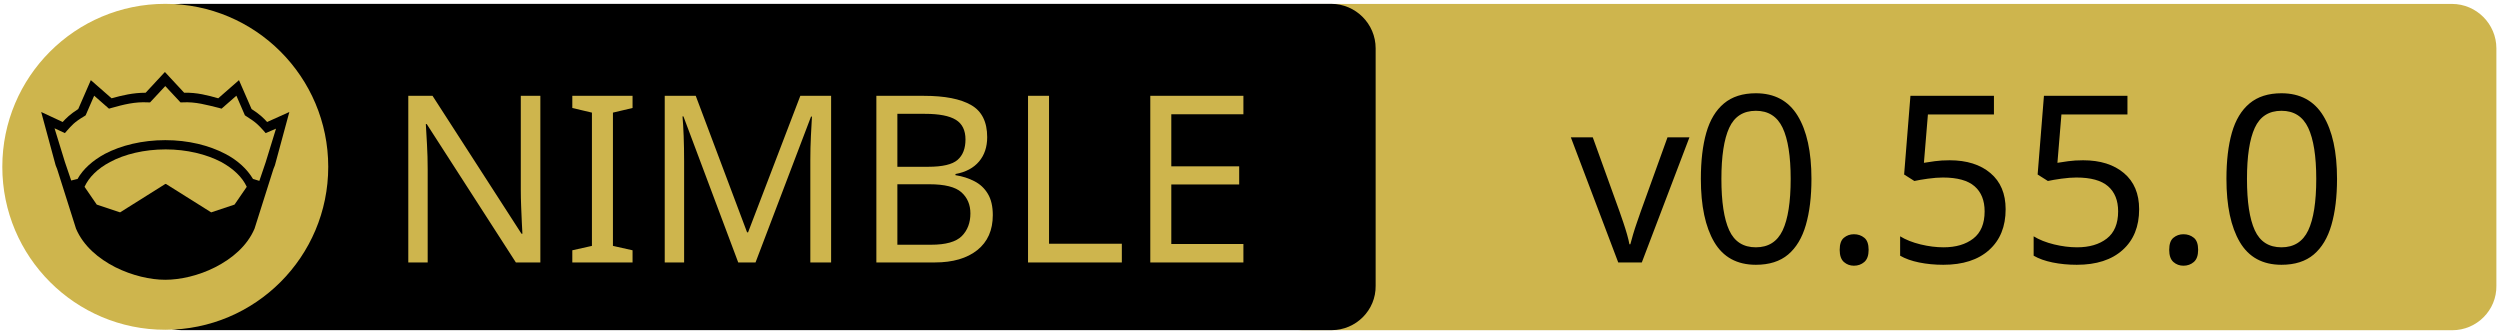
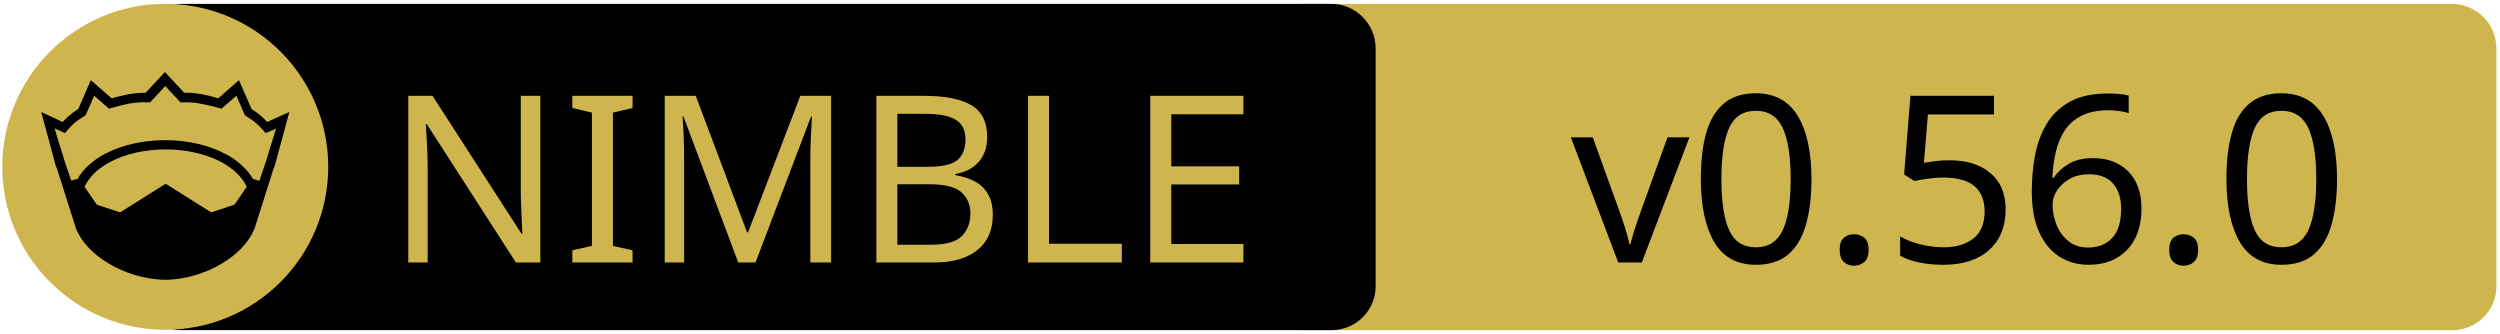
<svg xmlns="http://www.w3.org/2000/svg" xmlns:xlink="http://www.w3.org/1999/xlink" width="675" height="90" xml:space="preserve" version="1.1">
  <a xlink:href="https://github.com/foxoman/retroui">
    <g>
      <path fill="#CEB54D" id="svg_15" d="m662.123,89.159l-310.5,0c-6.6,0 -12,-5.4 -12,-12l0,-64.1c0,-6.6 5.4,-12 12,-12l310.4,0c6.6,0 12,5.4 12,12l0,64.1c0.1,6.6 -5.3,12 -11.9,12z" />
      <path id="svg_1" d="m359.524,89.139l-310.5,0c-6.6,0 -12,-5.4 -12,-12l0,-64.1c0,-6.6 5.4,-12 12,-12l310.4,0c6.6,0 12,5.4 12,12l0,64.1c0.1,6.6 -5.3,12 -11.9,12z" />
      <rect id="svg_2" fill="none" height="45.9" width="315.3" class="st0" y="24.539" x="60.224" />
      <circle id="svg_4" fill="#CEB54D" r="44" cy="45.039" cx="44.624" class="st1" />
      <g id="XMLID_4_">
        <path id="svg_5" d="m78.124,30.239l-3.9,14.4l-0.4,1l-5.1,16.1c0,0 0,0 0,0c-2,4.7 -6.1,8.1 -10.6,10.4c-4.5,2.3 -9.5,3.4 -13.5,3.4c-4,0 -8.9,-1.1 -13.5,-3.4c-4.5,-2.3 -8.6,-5.7 -10.6,-10.4c0,0 0,0 0,0l-5.1,-16.1l-0.4,-1l-3.9,-14.4l5.8,2.7c0.9,-1 2,-2.1 4.2,-3.5l3.4,-7.8l5.6,4.9c2.9,-0.8 5.8,-1.5 9.2,-1.5l5.2,-5.6l5.2,5.6c3.4,-0.1 6.4,0.7 9.2,1.5l5.6,-4.9l3.4,7.8c2.2,1.4 3.3,2.5 4.2,3.5l6,-2.7z" />
        <g id="XMLID_6_">
          <g id="svg_6">
            <path id="svg_7" fill="#CEB54D" d="m66.624,50.439l-3.3,4.8l-6.3,2.1l-12.1,-7.6c-0.1,-0.1 -0.3,-0.1 -0.4,0l-12.1,7.6l-6.3,-2.1l-3.3,-4.8c1.2,-2.6 3.5,-4.9 6.9,-6.7c3.9,-2.1 9.2,-3.4 15,-3.4c5.7,0 11,1.3 15,3.4c3.3,1.8 5.7,4.1 6.9,6.7z" class="st1" />
          </g>
          <g id="svg_8" />
        </g>
        <g id="XMLID_5_">
          <g id="svg_9">
            <path id="svg_10" fill="#CEB54D" d="m74.524,34.739l-2.8,9.1l-1.7,5l-1.6,-0.5c0,0 -0.1,0 -0.1,0c-1.6,-2.7 -4.2,-5.1 -7.5,-6.8c-4.4,-2.3 -10,-3.7 -16.2,-3.7c-6.2,0 -11.9,1.4 -16.3,3.7c-3.3,1.8 -5.9,4.1 -7.4,6.8c0,0 -0.1,0 -0.1,0l-1.6,0.4l-1.7,-5l-2.8,-9.1l2.8,1.3l0.6,-0.7c1.2,-1.3 1.8,-2.2 4.7,-3.9l0.3,-0.2l2.3,-5.3l4,3.5l0.7,-0.2c3.2,-0.9 6.3,-1.7 9.8,-1.5l0.6,0l4.1,-4.4l4.1,4.4l0.6,0c3.5,-0.2 6.5,0.7 9.8,1.5l0.7,0.2l4,-3.5l2.3,5.3l0.3,0.2c2.9,1.8 3.5,2.6 4.7,3.9l0.6,0.7l2.8,-1.2z" class="st1" />
          </g>
          <g id="svg_11" />
        </g>
      </g>
      <text x="-442" y="-350.021" id="svg_16" font-size="63px" font-family="'PT Sans Caption', 'Tahoma', 'Helvetica Neue Medium', 'PT Sans', sans-serif" fill="#CEB54D" class="st1 st2 st3" transform="matrix(1 0 0 1 546.13 420.879)">NIMBLE</text>
-       <text x="-122.0" y="-350.012" id="svg_17" font-size="63.012px" font-family="'PT Sans Caption', 'Tahoma', 'Helvetica Neue Medium', 'PT Sans', sans-serif" fill="#000000" class="st1 st2 st3" transform="matrix(1 0 0 1 546.13 420.879)">v0.55.0</text>
+       <text x="-122.0" y="-350.012" id="svg_17" font-size="63.012px" font-family="'PT Sans Caption', 'Tahoma', 'Helvetica Neue Medium', 'PT Sans', sans-serif" fill="#000000" class="st1 st2 st3" transform="matrix(1 0 0 1 546.13 420.879)">v0.56.0</text>
    </g>
  </a>
</svg>
